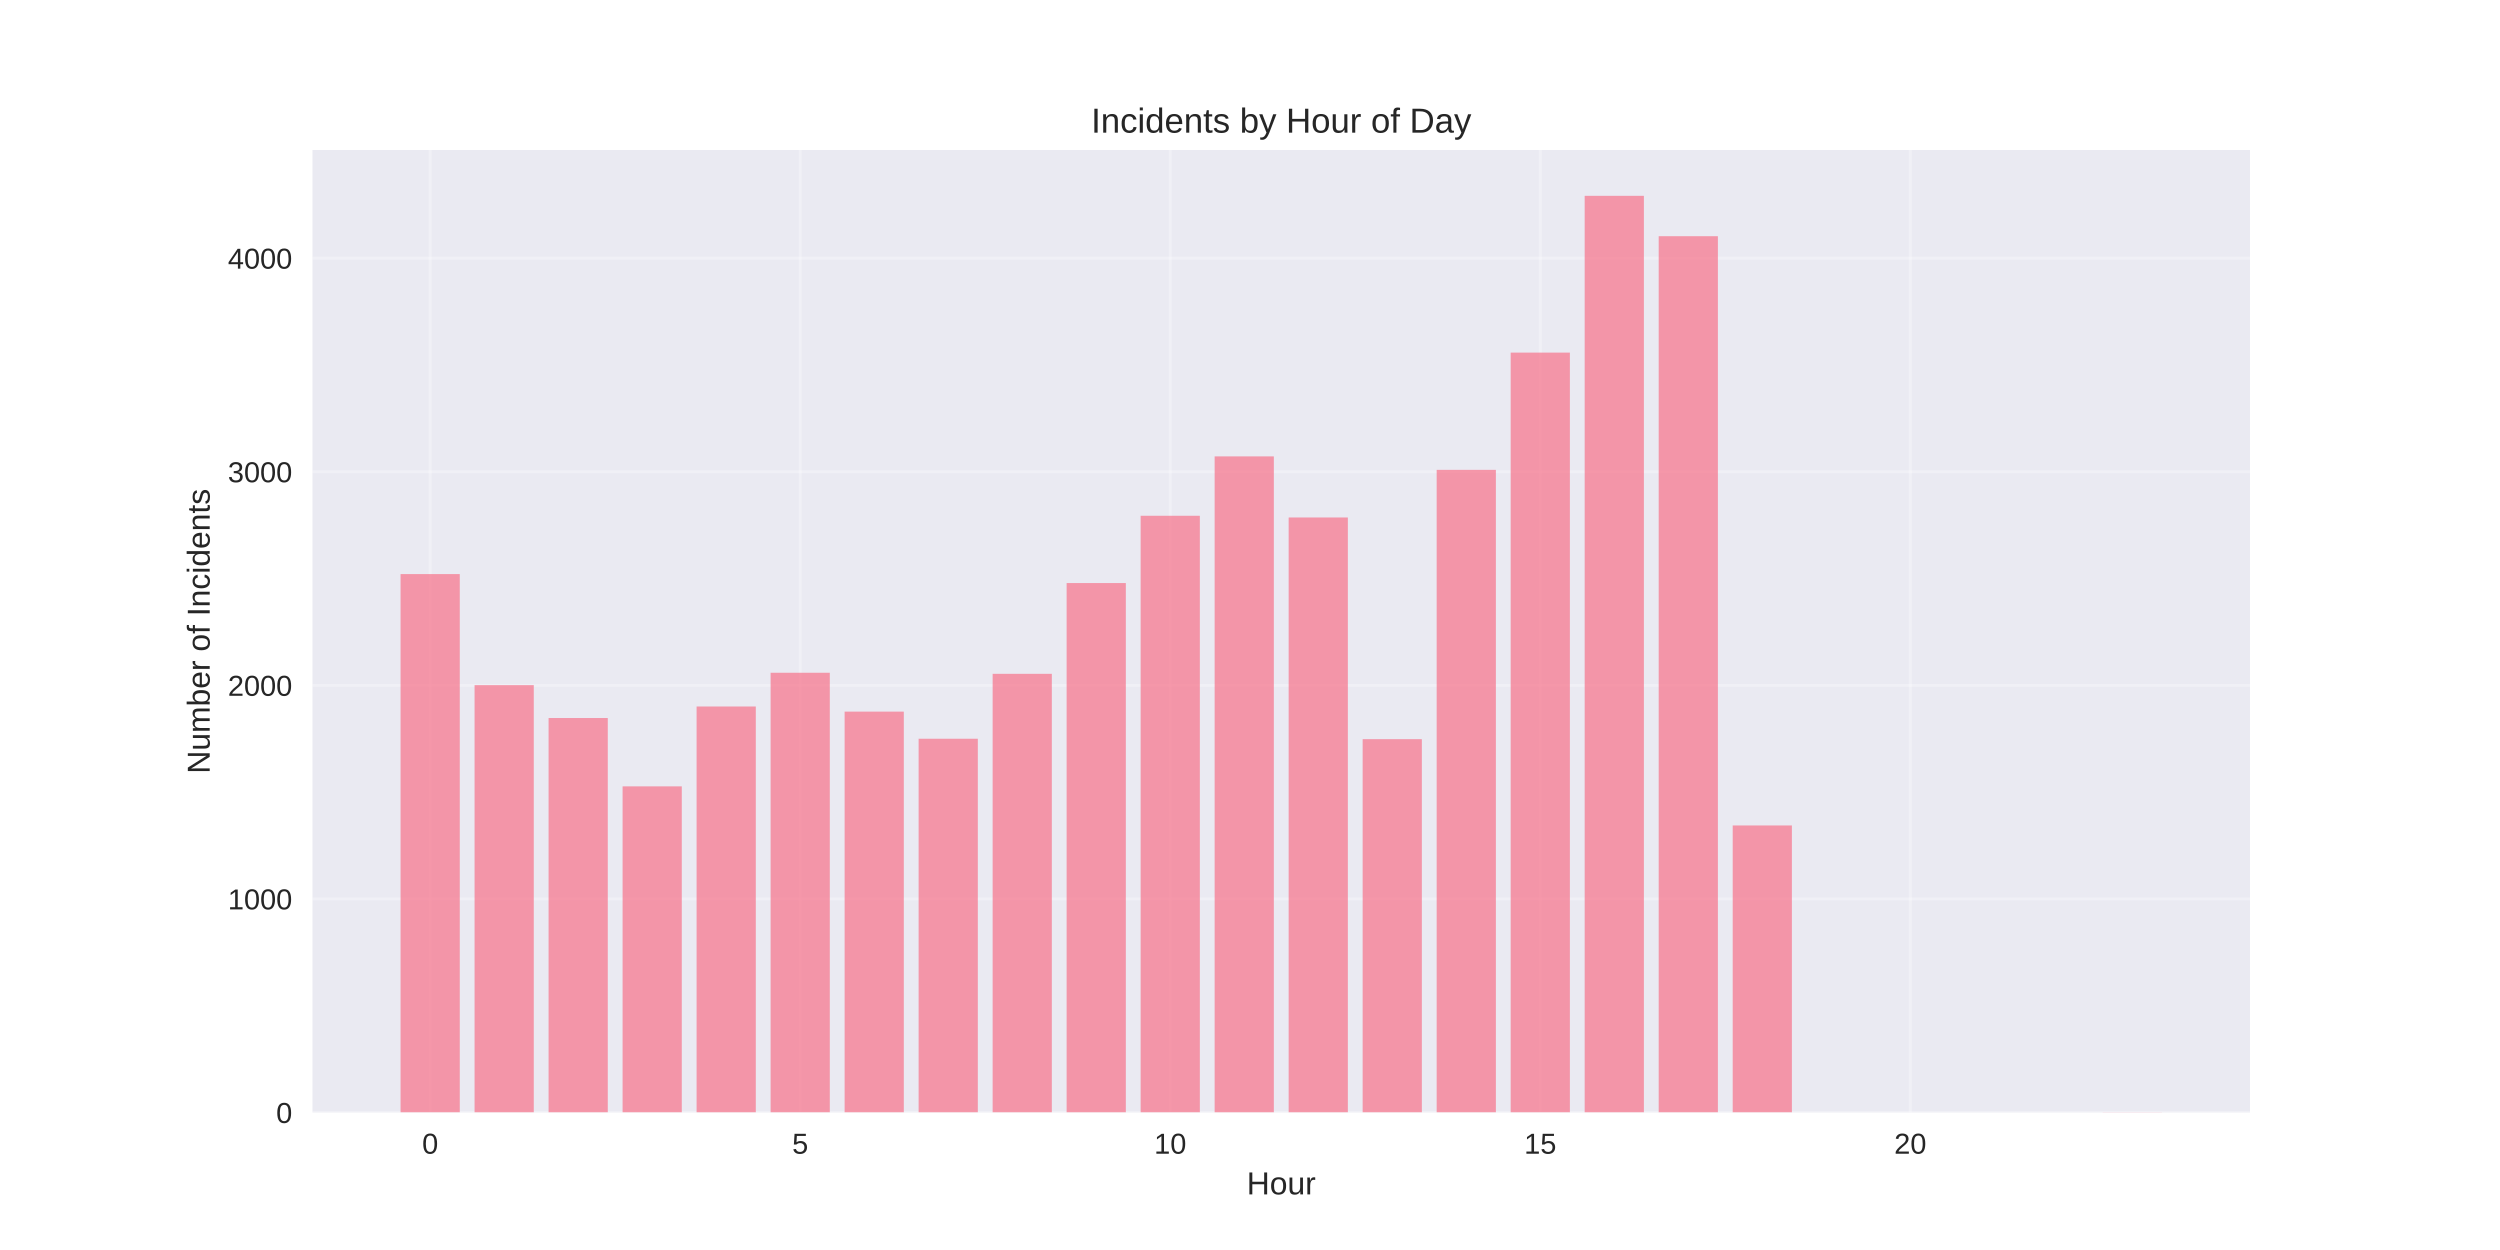
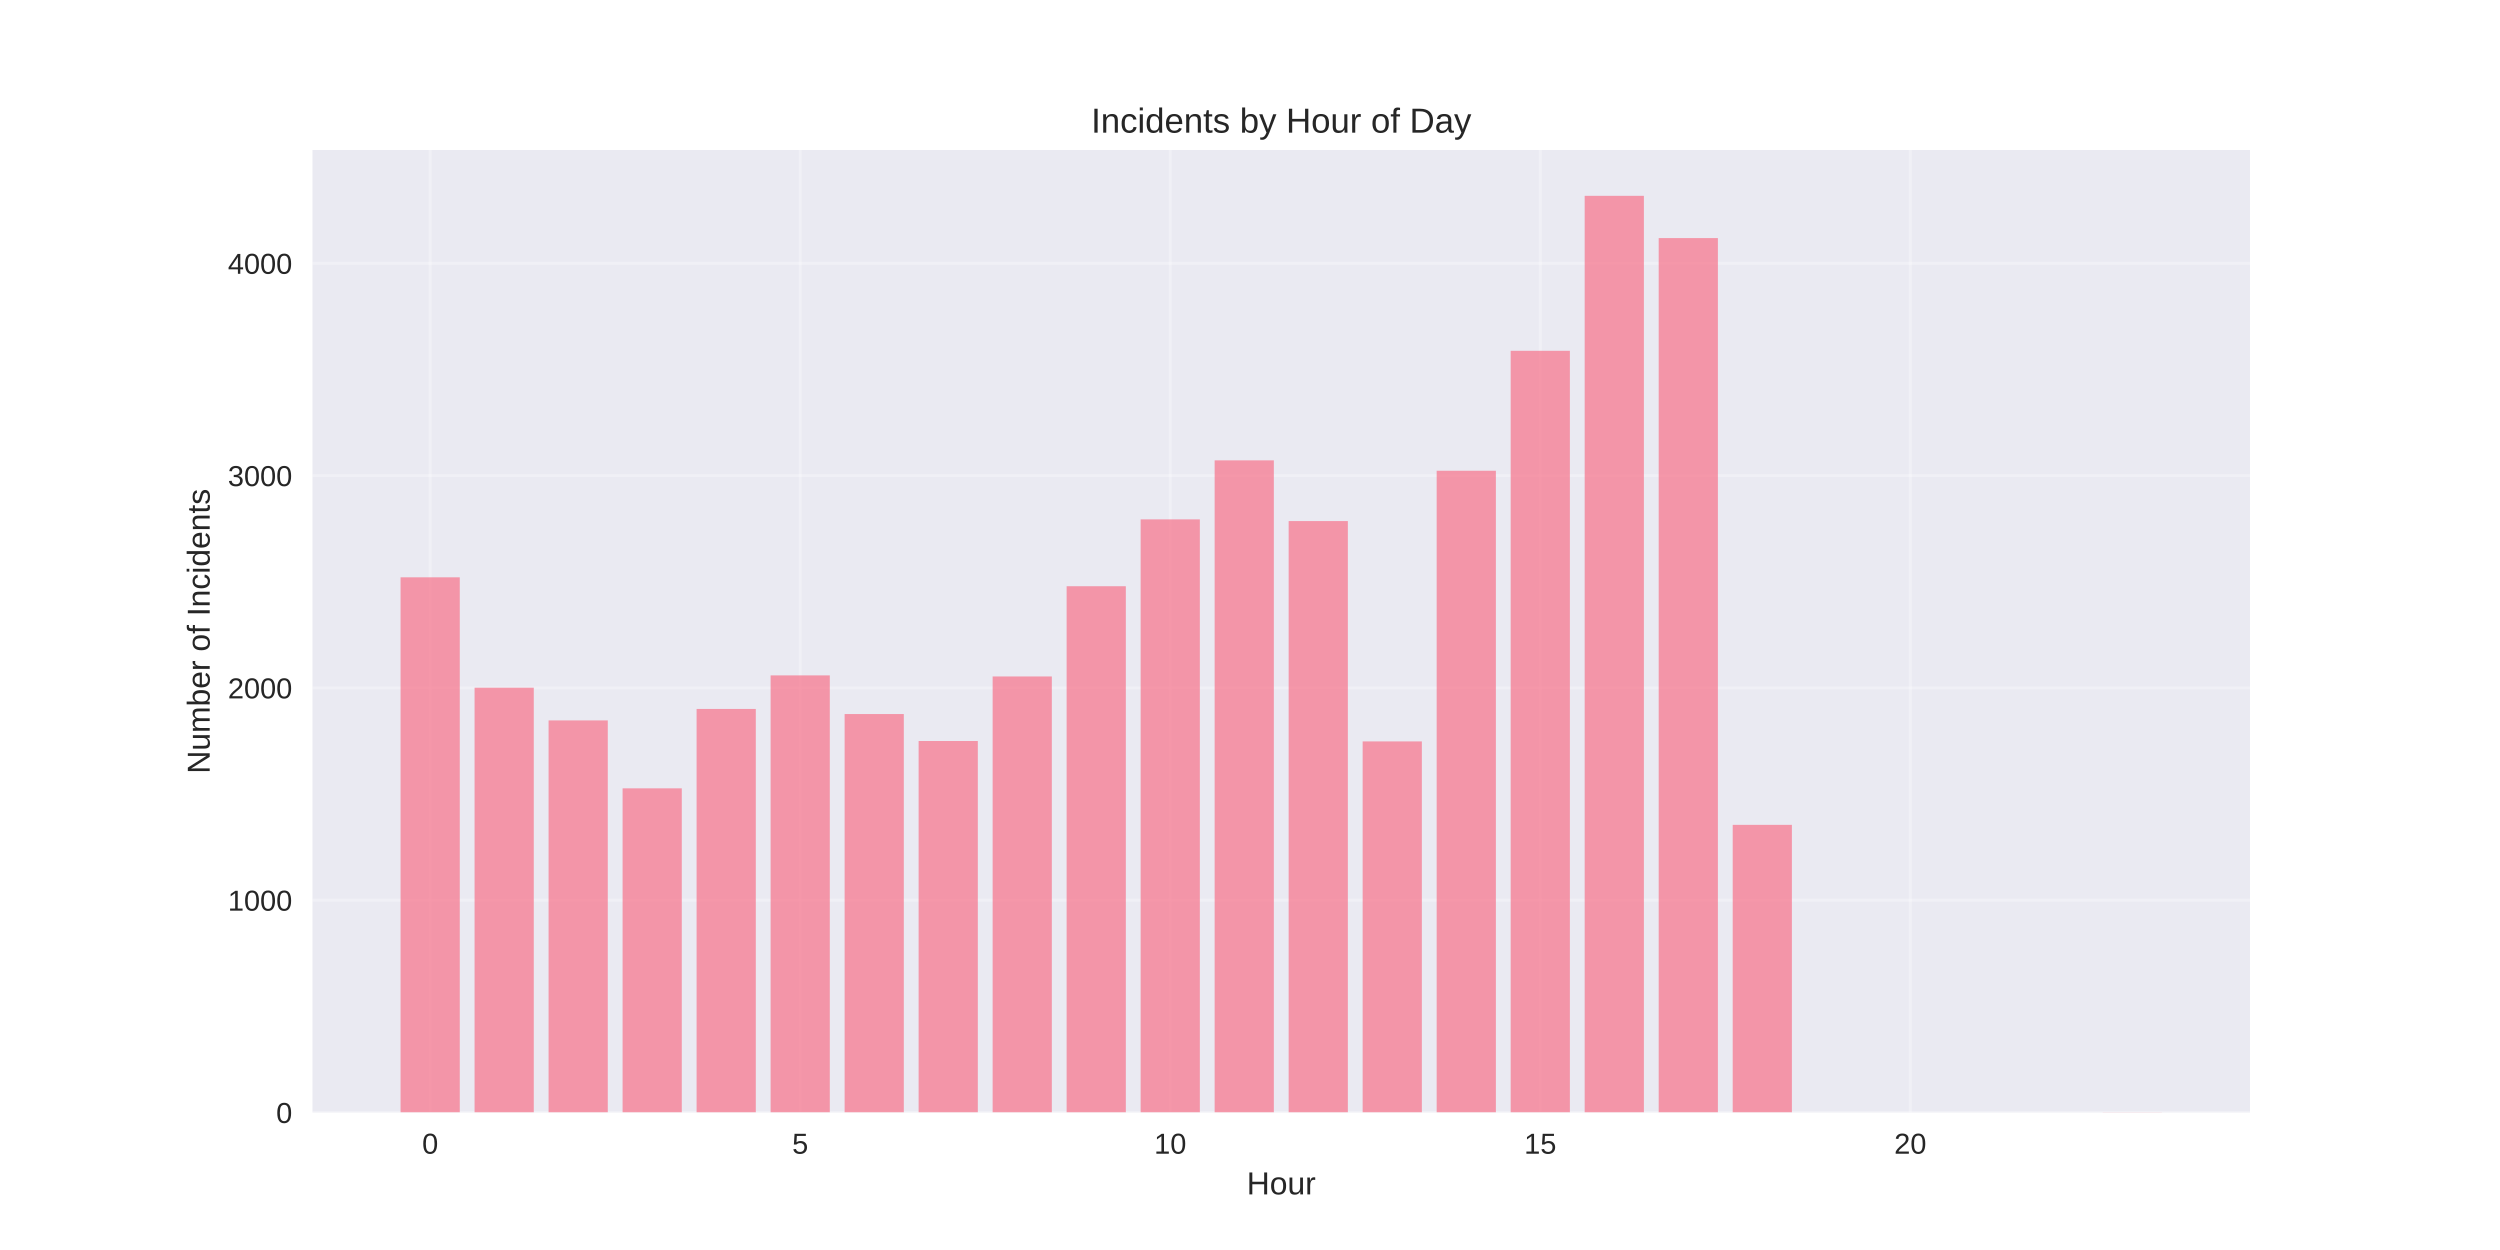
<svg xmlns="http://www.w3.org/2000/svg" width="864pt" height="432pt" viewBox="0 0 864 432" version="1.1">
  <defs>
    <style type="text/css">*{stroke-linejoin: round; stroke-linecap: butt}</style>
  </defs>
  <g id="figure_1">
    <g id="patch_1">
      <path d="M 0 432  L 864 432  L 864 0  L 0 0  z " style="fill: #ffffff" />
    </g>
    <g id="axes_1">
      <g id="patch_2">
        <path d="M 108 384.48  L 777.6 384.48  L 777.6 51.84  L 108 51.84  z " style="fill: #eaeaf2" />
      </g>
      <g id="matplotlib.axis_1">
        <g id="xtick_1">
          <g id="line2d_1">
-             <path d="M 148.667 384.48  L 148.667 51.84  " clip-path="url(#p3639f90074)" style="fill: none; stroke: #ffffff; stroke-opacity: 0.3; stroke-linecap: round" />
+             <path d="M 148.667 384.48  L 148.667 51.84  " clip-path="url(#pe581a36c86)" style="fill: none; stroke: #ffffff; stroke-opacity: 0.3; stroke-linecap: round" />
          </g>
          <g id="line2d_2" />
          <g id="text_1">
            <text style="fill: #262626; font: 10px 'Arial', 'Liberation Sans', 'DejaVu Sans', 'Bitstream Vera Sans', sans-serif; text-anchor: middle" x="148.667" y="398.727" transform="rotate(-0 148.6671 398.7269)">0</text>
          </g>
        </g>
        <g id="xtick_2">
          <g id="line2d_3">
-             <path d="M 276.551 384.48  L 276.551 51.84  " clip-path="url(#p3639f90074)" style="fill: none; stroke: #ffffff; stroke-opacity: 0.3; stroke-linecap: round" />
+             <path d="M 276.551 384.48  L 276.551 51.84  " clip-path="url(#pe581a36c86)" style="fill: none; stroke: #ffffff; stroke-opacity: 0.3; stroke-linecap: round" />
          </g>
          <g id="line2d_4" />
          <g id="text_2">
            <text style="fill: #262626; font: 10px 'Arial', 'Liberation Sans', 'DejaVu Sans', 'Bitstream Vera Sans', sans-serif; text-anchor: middle" x="276.551" y="398.727" transform="rotate(-0 276.551 398.7269)">5</text>
          </g>
        </g>
        <g id="xtick_3">
          <g id="line2d_5">
-             <path d="M 404.435 384.48  L 404.435 51.84  " clip-path="url(#p3639f90074)" style="fill: none; stroke: #ffffff; stroke-opacity: 0.3; stroke-linecap: round" />
+             <path d="M 404.435 384.48  L 404.435 51.84  " clip-path="url(#pe581a36c86)" style="fill: none; stroke: #ffffff; stroke-opacity: 0.3; stroke-linecap: round" />
          </g>
          <g id="line2d_6" />
          <g id="text_3">
            <text style="fill: #262626; font: 10px 'Arial', 'Liberation Sans', 'DejaVu Sans', 'Bitstream Vera Sans', sans-serif; text-anchor: middle" x="404.435" y="398.727" transform="rotate(-0 404.4348 398.7269)">10</text>
          </g>
        </g>
        <g id="xtick_4">
          <g id="line2d_7">
-             <path d="M 532.319 384.48  L 532.319 51.84  " clip-path="url(#p3639f90074)" style="fill: none; stroke: #ffffff; stroke-opacity: 0.3; stroke-linecap: round" />
+             <path d="M 532.319 384.48  L 532.319 51.84  " clip-path="url(#pe581a36c86)" style="fill: none; stroke: #ffffff; stroke-opacity: 0.3; stroke-linecap: round" />
          </g>
          <g id="line2d_8" />
          <g id="text_4">
            <text style="fill: #262626; font: 10px 'Arial', 'Liberation Sans', 'DejaVu Sans', 'Bitstream Vera Sans', sans-serif; text-anchor: middle" x="532.319" y="398.727" transform="rotate(-0 532.3187 398.7269)">15</text>
          </g>
        </g>
        <g id="xtick_5">
          <g id="line2d_9">
-             <path d="M 660.203 384.48  L 660.203 51.84  " clip-path="url(#p3639f90074)" style="fill: none; stroke: #ffffff; stroke-opacity: 0.3; stroke-linecap: round" />
+             <path d="M 660.203 384.48  L 660.203 51.84  " clip-path="url(#pe581a36c86)" style="fill: none; stroke: #ffffff; stroke-opacity: 0.3; stroke-linecap: round" />
          </g>
          <g id="line2d_10" />
          <g id="text_5">
            <text style="fill: #262626; font: 10px 'Arial', 'Liberation Sans', 'DejaVu Sans', 'Bitstream Vera Sans', sans-serif; text-anchor: middle" x="660.203" y="398.727" transform="rotate(-0 660.2026 398.7269)">20</text>
          </g>
        </g>
        <g id="text_6">
          <text style="fill: #262626; font: 11px 'Arial', 'Liberation Sans', 'DejaVu Sans', 'Bitstream Vera Sans', sans-serif; text-anchor: middle" x="442.8" y="412.773" transform="rotate(-0 442.8 412.7734)">Hour</text>
        </g>
      </g>
      <g id="matplotlib.axis_2">
        <g id="ytick_1">
          <g id="line2d_11">
-             <path d="M 108 384.48  L 777.6 384.48  " clip-path="url(#p3639f90074)" style="fill: none; stroke: #ffffff; stroke-opacity: 0.3; stroke-linecap: round" />
+             <path d="M 108 384.48  L 777.6 384.48  " clip-path="url(#pe581a36c86)" style="fill: none; stroke: #ffffff; stroke-opacity: 0.3; stroke-linecap: round" />
          </g>
          <g id="line2d_12" />
          <g id="text_7">
            <text style="fill: #262626; font: 10px 'Arial', 'Liberation Sans', 'DejaVu Sans', 'Bitstream Vera Sans', sans-serif; text-anchor: end" x="101" y="388.103" transform="rotate(-0 101 388.1034)">0</text>
          </g>
        </g>
        <g id="ytick_2">
          <g id="line2d_13">
-             <path d="M 108 310.668  L 777.6 310.668  " clip-path="url(#p3639f90074)" style="fill: none; stroke: #ffffff; stroke-opacity: 0.3; stroke-linecap: round" />
+             <path d="M 108 311.113  L 777.6 311.113  " clip-path="url(#pe581a36c86)" style="fill: none; stroke: #ffffff; stroke-opacity: 0.3; stroke-linecap: round" />
          </g>
          <g id="line2d_14" />
          <g id="text_8">
-             <text style="fill: #262626; font: 10px 'Arial', 'Liberation Sans', 'DejaVu Sans', 'Bitstream Vera Sans', sans-serif; text-anchor: end" x="101" y="314.292" transform="rotate(-0 101 314.2917)">1000</text>
+             <text style="fill: #262626; font: 10px 'Arial', 'Liberation Sans', 'DejaVu Sans', 'Bitstream Vera Sans', sans-serif; text-anchor: end" x="101" y="314.736" transform="rotate(-0 101 314.7361)">1000</text>
          </g>
        </g>
        <g id="ytick_3">
          <g id="line2d_15">
-             <path d="M 108 236.857  L 777.6 236.857  " clip-path="url(#p3639f90074)" style="fill: none; stroke: #ffffff; stroke-opacity: 0.3; stroke-linecap: round" />
+             <path d="M 108 237.745  L 777.6 237.745  " clip-path="url(#pe581a36c86)" style="fill: none; stroke: #ffffff; stroke-opacity: 0.3; stroke-linecap: round" />
          </g>
          <g id="line2d_16" />
          <g id="text_9">
-             <text style="fill: #262626; font: 10px 'Arial', 'Liberation Sans', 'DejaVu Sans', 'Bitstream Vera Sans', sans-serif; text-anchor: end" x="101" y="240.48" transform="rotate(-0 101 240.48)">2000</text>
+             <text style="fill: #262626; font: 10px 'Arial', 'Liberation Sans', 'DejaVu Sans', 'Bitstream Vera Sans', sans-serif; text-anchor: end" x="101" y="241.369" transform="rotate(-0 101 241.3688)">2000</text>
          </g>
        </g>
        <g id="ytick_4">
          <g id="line2d_17">
-             <path d="M 108 163.045  L 777.6 163.045  " clip-path="url(#p3639f90074)" style="fill: none; stroke: #ffffff; stroke-opacity: 0.3; stroke-linecap: round" />
+             <path d="M 108 164.378  L 777.6 164.378  " clip-path="url(#pe581a36c86)" style="fill: none; stroke: #ffffff; stroke-opacity: 0.3; stroke-linecap: round" />
          </g>
          <g id="line2d_18" />
          <g id="text_10">
-             <text style="fill: #262626; font: 10px 'Arial', 'Liberation Sans', 'DejaVu Sans', 'Bitstream Vera Sans', sans-serif; text-anchor: end" x="101" y="166.668" transform="rotate(-0 101 166.6682)">3000</text>
+             <text style="fill: #262626; font: 10px 'Arial', 'Liberation Sans', 'DejaVu Sans', 'Bitstream Vera Sans', sans-serif; text-anchor: end" x="101" y="168.002" transform="rotate(-0 101 168.0015)">3000</text>
          </g>
        </g>
        <g id="ytick_5">
          <g id="line2d_19">
-             <path d="M 108 89.233  L 777.6 89.233  " clip-path="url(#p3639f90074)" style="fill: none; stroke: #ffffff; stroke-opacity: 0.3; stroke-linecap: round" />
+             <path d="M 108 91.011  L 777.6 91.011  " clip-path="url(#pe581a36c86)" style="fill: none; stroke: #ffffff; stroke-opacity: 0.3; stroke-linecap: round" />
          </g>
          <g id="line2d_20" />
          <g id="text_11">
-             <text style="fill: #262626; font: 10px 'Arial', 'Liberation Sans', 'DejaVu Sans', 'Bitstream Vera Sans', sans-serif; text-anchor: end" x="101" y="92.856" transform="rotate(-0 101 92.85647)">4000</text>
+             <text style="fill: #262626; font: 10px 'Arial', 'Liberation Sans', 'DejaVu Sans', 'Bitstream Vera Sans', sans-serif; text-anchor: end" x="101" y="94.634" transform="rotate(-0 101 94.63424)">4000</text>
          </g>
        </g>
        <g id="text_12">
          <text style="fill: #262626; font: 11px 'Arial', 'Liberation Sans', 'DejaVu Sans', 'Bitstream Vera Sans', sans-serif; text-anchor: middle" x="72.474" y="218.16" transform="rotate(-90 72.47375 218.16)">Number of Incidents</text>
        </g>
      </g>
      <g id="patch_3">
-         <path d="M 138.436 384.48  L 158.898 384.48  L 158.898 198.401  L 138.436 198.401  z " clip-path="url(#p3639f90074)" style="fill: #f77189; opacity: 0.7" />
+         <path d="M 138.436 384.48  L 158.898 384.48  L 158.898 199.521  L 138.436 199.521  z " clip-path="url(#pe581a36c86)" style="fill: #f77189; opacity: 0.7" />
      </g>
      <g id="patch_4">
-         <path d="M 164.013 384.48  L 184.475 384.48  L 184.475 236.783  L 164.013 236.783  z " clip-path="url(#p3639f90074)" style="fill: #f77189; opacity: 0.7" />
+         <path d="M 164.013 384.48  L 184.475 384.48  L 184.475 237.672  L 164.013 237.672  z " clip-path="url(#pe581a36c86)" style="fill: #f77189; opacity: 0.7" />
      </g>
      <g id="patch_5">
-         <path d="M 189.59 384.48  L 210.051 384.48  L 210.051 248.15  L 189.59 248.15  z " clip-path="url(#p3639f90074)" style="fill: #f77189; opacity: 0.7" />
+         <path d="M 189.59 384.48  L 210.051 384.48  L 210.051 248.971  L 189.59 248.971  z " clip-path="url(#pe581a36c86)" style="fill: #f77189; opacity: 0.7" />
      </g>
      <g id="patch_6">
-         <path d="M 215.167 384.48  L 235.628 384.48  L 235.628 271.769  L 215.167 271.769  z " clip-path="url(#p3639f90074)" style="fill: #f77189; opacity: 0.7" />
+         <path d="M 215.167 384.48  L 235.628 384.48  L 235.628 272.448  L 215.167 272.448  z " clip-path="url(#pe581a36c86)" style="fill: #f77189; opacity: 0.7" />
      </g>
      <g id="patch_7">
-         <path d="M 240.743 384.48  L 261.205 384.48  L 261.205 244.164  L 240.743 244.164  z " clip-path="url(#p3639f90074)" style="fill: #f77189; opacity: 0.7" />
+         <path d="M 240.743 384.48  L 261.205 384.48  L 261.205 245.009  L 240.743 245.009  z " clip-path="url(#pe581a36c86)" style="fill: #f77189; opacity: 0.7" />
      </g>
      <g id="patch_8">
-         <path d="M 266.32 384.48  L 286.782 384.48  L 286.782 232.502  L 266.32 232.502  z " clip-path="url(#p3639f90074)" style="fill: #f77189; opacity: 0.7" />
+         <path d="M 266.32 384.48  L 286.782 384.48  L 286.782 233.417  L 266.32 233.417  z " clip-path="url(#pe581a36c86)" style="fill: #f77189; opacity: 0.7" />
      </g>
      <g id="patch_9">
-         <path d="M 291.897 384.48  L 312.358 384.48  L 312.358 245.935  L 291.897 245.935  z " clip-path="url(#p3639f90074)" style="fill: #f77189; opacity: 0.7" />
+         <path d="M 291.897 384.48  L 312.358 384.48  L 312.358 246.77  L 291.897 246.77  z " clip-path="url(#pe581a36c86)" style="fill: #f77189; opacity: 0.7" />
      </g>
      <g id="patch_10">
-         <path d="M 317.474 384.48  L 337.935 384.48  L 337.935 255.309  L 317.474 255.309  z " clip-path="url(#p3639f90074)" style="fill: #f77189; opacity: 0.7" />
+         <path d="M 317.474 384.48  L 337.935 384.48  L 337.935 256.087  L 317.474 256.087  z " clip-path="url(#pe581a36c86)" style="fill: #f77189; opacity: 0.7" />
      </g>
      <g id="patch_11">
-         <path d="M 343.051 384.48  L 363.512 384.48  L 363.512 232.871  L 343.051 232.871  z " clip-path="url(#p3639f90074)" style="fill: #f77189; opacity: 0.7" />
+         <path d="M 343.051 384.48  L 363.512 384.48  L 363.512 233.784  L 343.051 233.784  z " clip-path="url(#pe581a36c86)" style="fill: #f77189; opacity: 0.7" />
      </g>
      <g id="patch_12">
-         <path d="M 368.627 384.48  L 389.089 384.48  L 389.089 201.501  L 368.627 201.501  z " clip-path="url(#p3639f90074)" style="fill: #f77189; opacity: 0.7" />
+         <path d="M 368.627 384.48  L 389.089 384.48  L 389.089 202.602  L 368.627 202.602  z " clip-path="url(#pe581a36c86)" style="fill: #f77189; opacity: 0.7" />
      </g>
      <g id="patch_13">
-         <path d="M 394.204 384.48  L 414.666 384.48  L 414.666 178.25  L 394.204 178.25  z " clip-path="url(#p3639f90074)" style="fill: #f77189; opacity: 0.7" />
+         <path d="M 394.204 384.48  L 414.666 384.48  L 414.666 179.492  L 394.204 179.492  z " clip-path="url(#pe581a36c86)" style="fill: #f77189; opacity: 0.7" />
      </g>
      <g id="patch_14">
-         <path d="M 419.781 384.48  L 440.242 384.48  L 440.242 157.73  L 419.781 157.73  z " clip-path="url(#p3639f90074)" style="fill: #f77189; opacity: 0.7" />
+         <path d="M 419.781 384.48  L 440.242 384.48  L 440.242 159.096  L 419.781 159.096  z " clip-path="url(#pe581a36c86)" style="fill: #f77189; opacity: 0.7" />
      </g>
      <g id="patch_15">
-         <path d="M 445.358 384.48  L 465.819 384.48  L 465.819 178.84  L 445.358 178.84  z " clip-path="url(#p3639f90074)" style="fill: #f77189; opacity: 0.7" />
+         <path d="M 445.358 384.48  L 465.819 384.48  L 465.819 180.079  L 445.358 180.079  z " clip-path="url(#pe581a36c86)" style="fill: #f77189; opacity: 0.7" />
      </g>
      <g id="patch_16">
-         <path d="M 470.934 384.48  L 491.396 384.48  L 491.396 255.457  L 470.934 255.457  z " clip-path="url(#p3639f90074)" style="fill: #f77189; opacity: 0.7" />
+         <path d="M 470.934 384.48  L 491.396 384.48  L 491.396 256.234  L 470.934 256.234  z " clip-path="url(#pe581a36c86)" style="fill: #f77189; opacity: 0.7" />
      </g>
      <g id="patch_17">
-         <path d="M 496.511 384.48  L 516.973 384.48  L 516.973 162.38  L 496.511 162.38  z " clip-path="url(#p3639f90074)" style="fill: #f77189; opacity: 0.7" />
+         <path d="M 496.511 384.48  L 516.973 384.48  L 516.973 162.691  L 496.511 162.691  z " clip-path="url(#pe581a36c86)" style="fill: #f77189; opacity: 0.7" />
      </g>
      <g id="patch_18">
-         <path d="M 522.088 384.48  L 542.549 384.48  L 542.549 121.858  L 522.088 121.858  z " clip-path="url(#p3639f90074)" style="fill: #f77189; opacity: 0.7" />
+         <path d="M 522.088 384.48  L 542.549 384.48  L 542.549 121.238  L 522.088 121.238  z " clip-path="url(#pe581a36c86)" style="fill: #f77189; opacity: 0.7" />
      </g>
      <g id="patch_19">
-         <path d="M 547.665 384.48  L 568.126 384.48  L 568.126 67.68  L 547.665 67.68  z " clip-path="url(#p3639f90074)" style="fill: #f77189; opacity: 0.7" />
+         <path d="M 547.665 384.48  L 568.126 384.48  L 568.126 67.68  L 547.665 67.68  z " clip-path="url(#pe581a36c86)" style="fill: #f77189; opacity: 0.7" />
      </g>
      <g id="patch_20">
-         <path d="M 573.242 384.48  L 593.703 384.48  L 593.703 81.63  L 573.242 81.63  z " clip-path="url(#p3639f90074)" style="fill: #f77189; opacity: 0.7" />
+         <path d="M 573.242 384.48  L 593.703 384.48  L 593.703 82.28  L 573.242 82.28  z " clip-path="url(#pe581a36c86)" style="fill: #f77189; opacity: 0.7" />
      </g>
      <g id="patch_21">
-         <path d="M 598.818 384.48  L 619.28 384.48  L 619.28 285.277  L 598.818 285.277  z " clip-path="url(#p3639f90074)" style="fill: #f77189; opacity: 0.7" />
+         <path d="M 598.818 384.48  L 619.28 384.48  L 619.28 285.067  L 598.818 285.067  z " clip-path="url(#pe581a36c86)" style="fill: #f77189; opacity: 0.7" />
      </g>
      <g id="patch_22">
-         <path d="M 726.702 384.48  L 747.164 384.48  L 747.164 384.406  L 726.702 384.406  z " clip-path="url(#p3639f90074)" style="fill: #f77189; opacity: 0.7" />
+         <path d="M 726.702 384.48  L 747.164 384.48  L 747.164 384.407  L 726.702 384.407  z " clip-path="url(#pe581a36c86)" style="fill: #f77189; opacity: 0.7" />
      </g>
      <g id="patch_23">
        <path d="M 108 384.48  L 108 51.84  " style="fill: none" />
      </g>
      <g id="patch_24">
        <path d="M 777.6 384.48  L 777.6 51.84  " style="fill: none" />
      </g>
      <g id="patch_25">
        <path d="M 108 384.48  L 777.6 384.48  " style="fill: none" />
      </g>
      <g id="patch_26">
        <path d="M 108 51.84  L 777.6 51.84  " style="fill: none" />
      </g>
      <g id="text_13">
        <text style="fill: #262626; font: 12px 'Arial', 'Liberation Sans', 'DejaVu Sans', 'Bitstream Vera Sans', sans-serif; text-anchor: middle" x="442.8" y="45.84" transform="rotate(-0 442.8 45.84)">Incidents by Hour of Day</text>
      </g>
    </g>
  </g>
  <defs>
-     <clipPath id="p3639f90074">
+     <clipPath id="pe581a36c86">
      <rect x="108" y="51.84" width="669.6" height="332.64" />
    </clipPath>
  </defs>
</svg>
